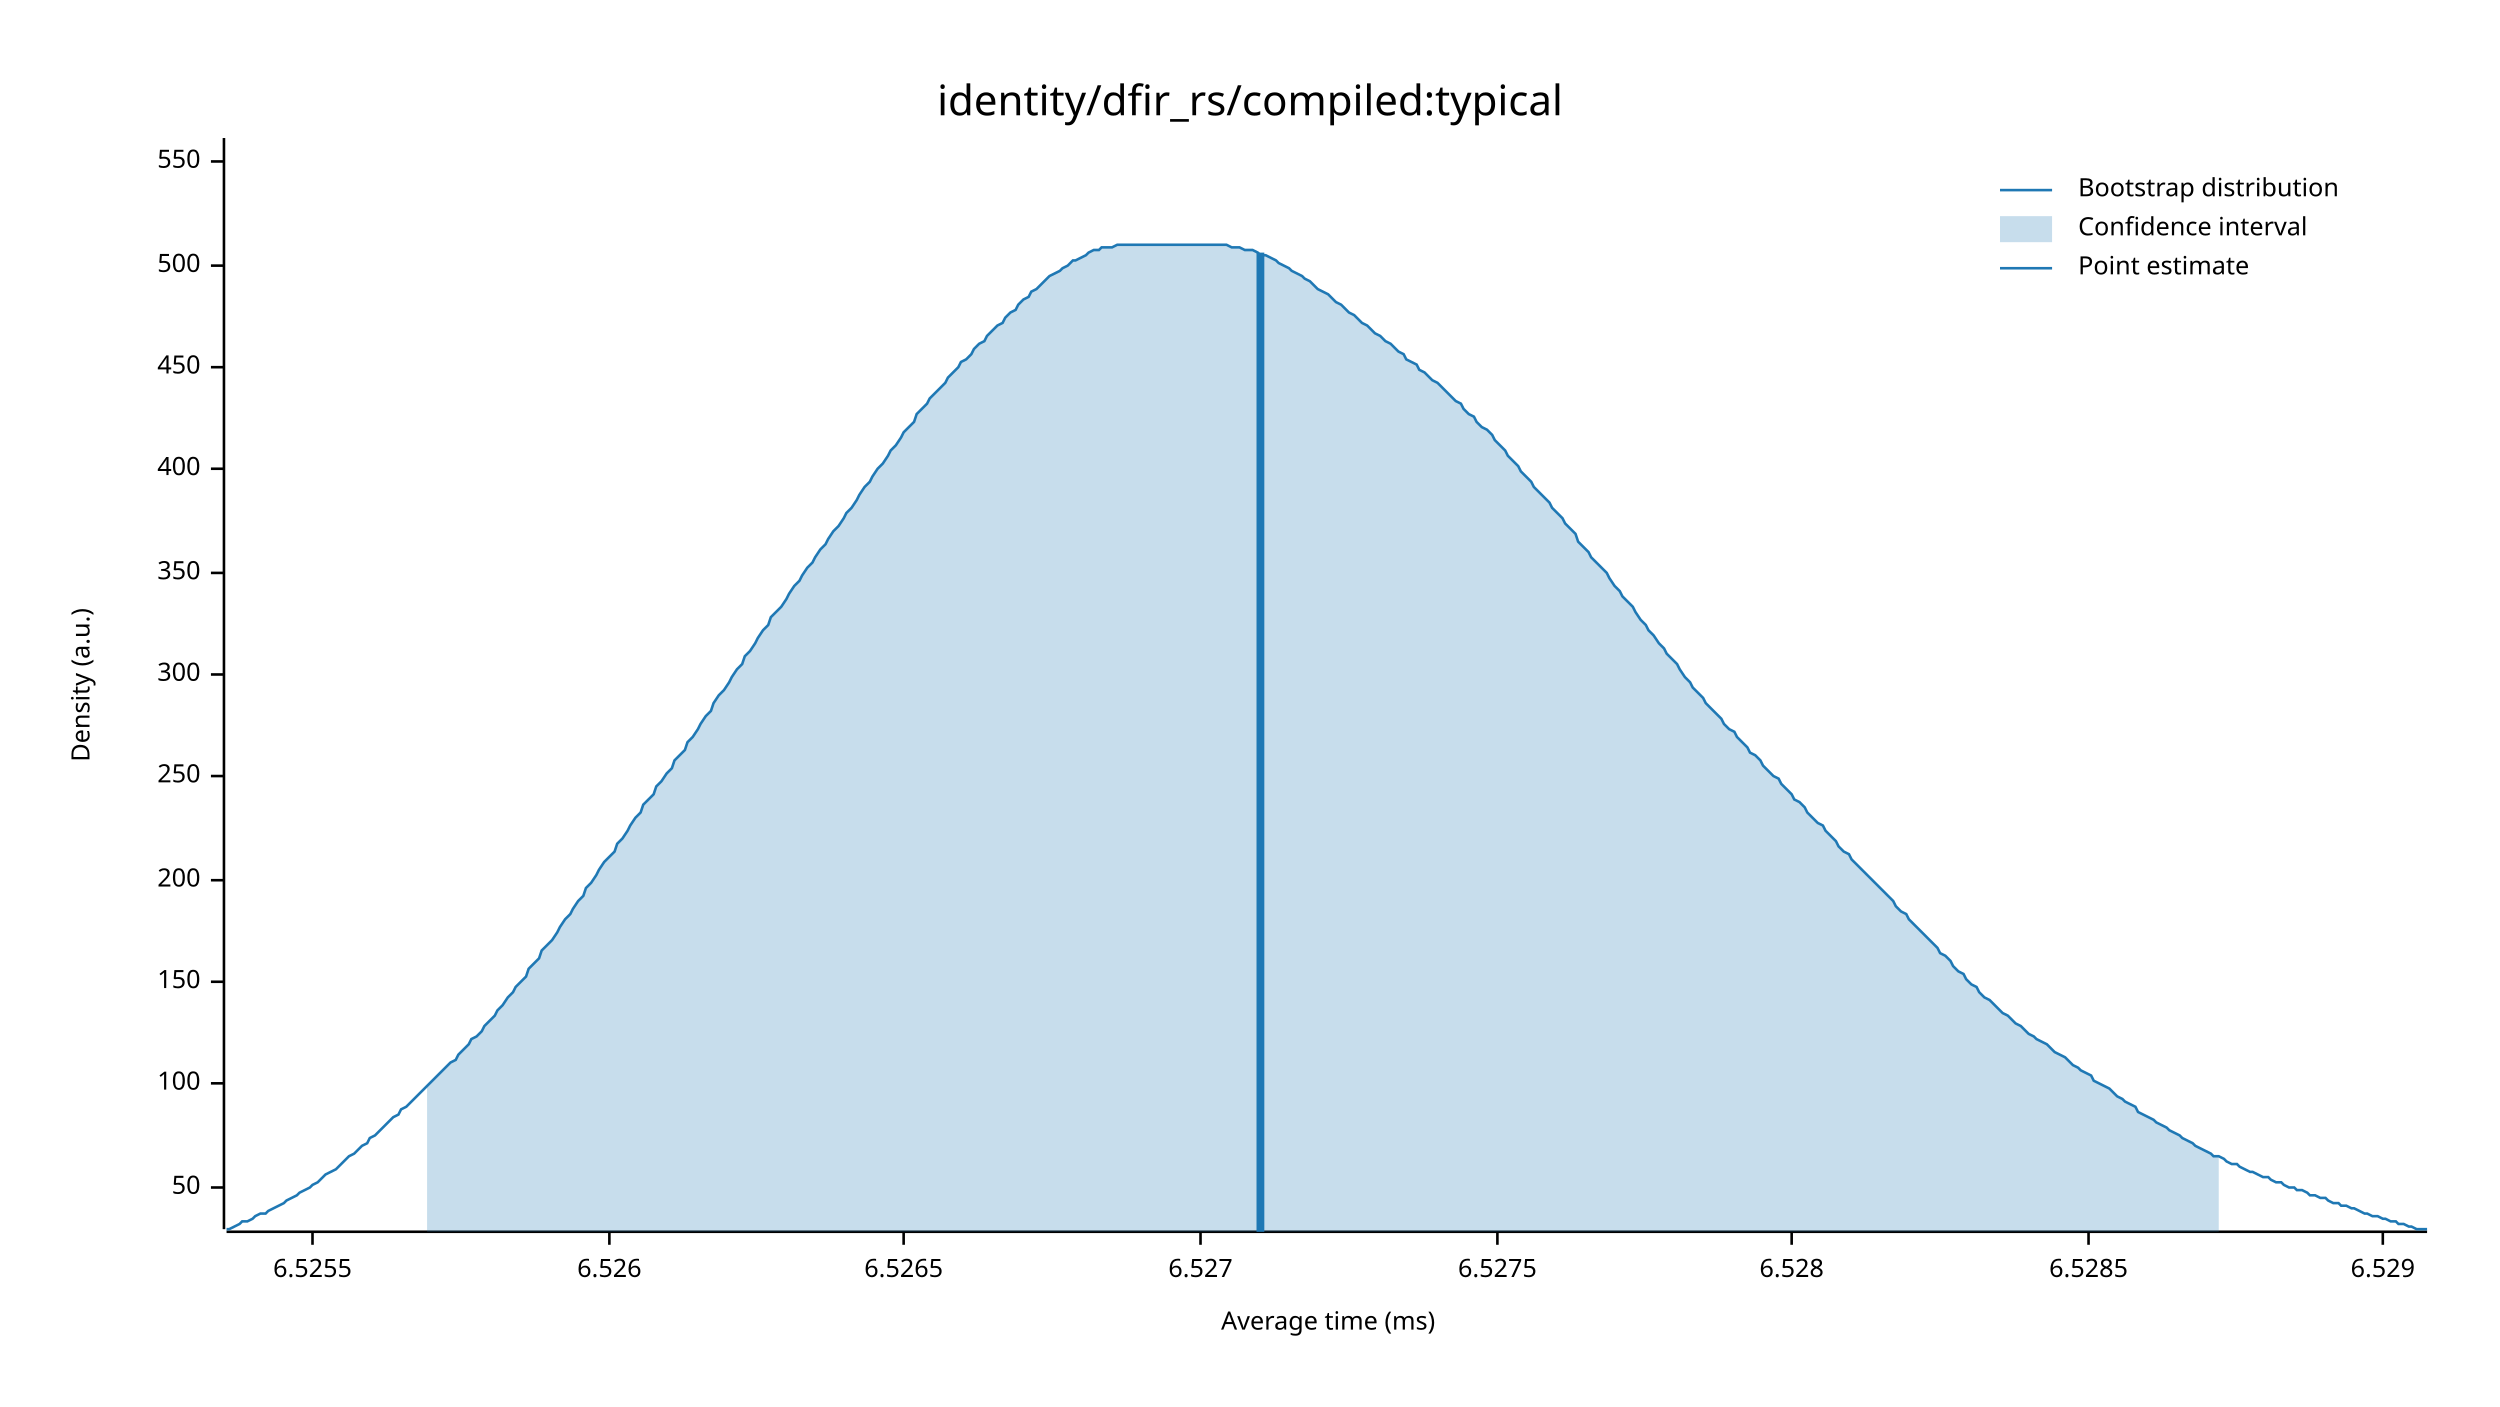
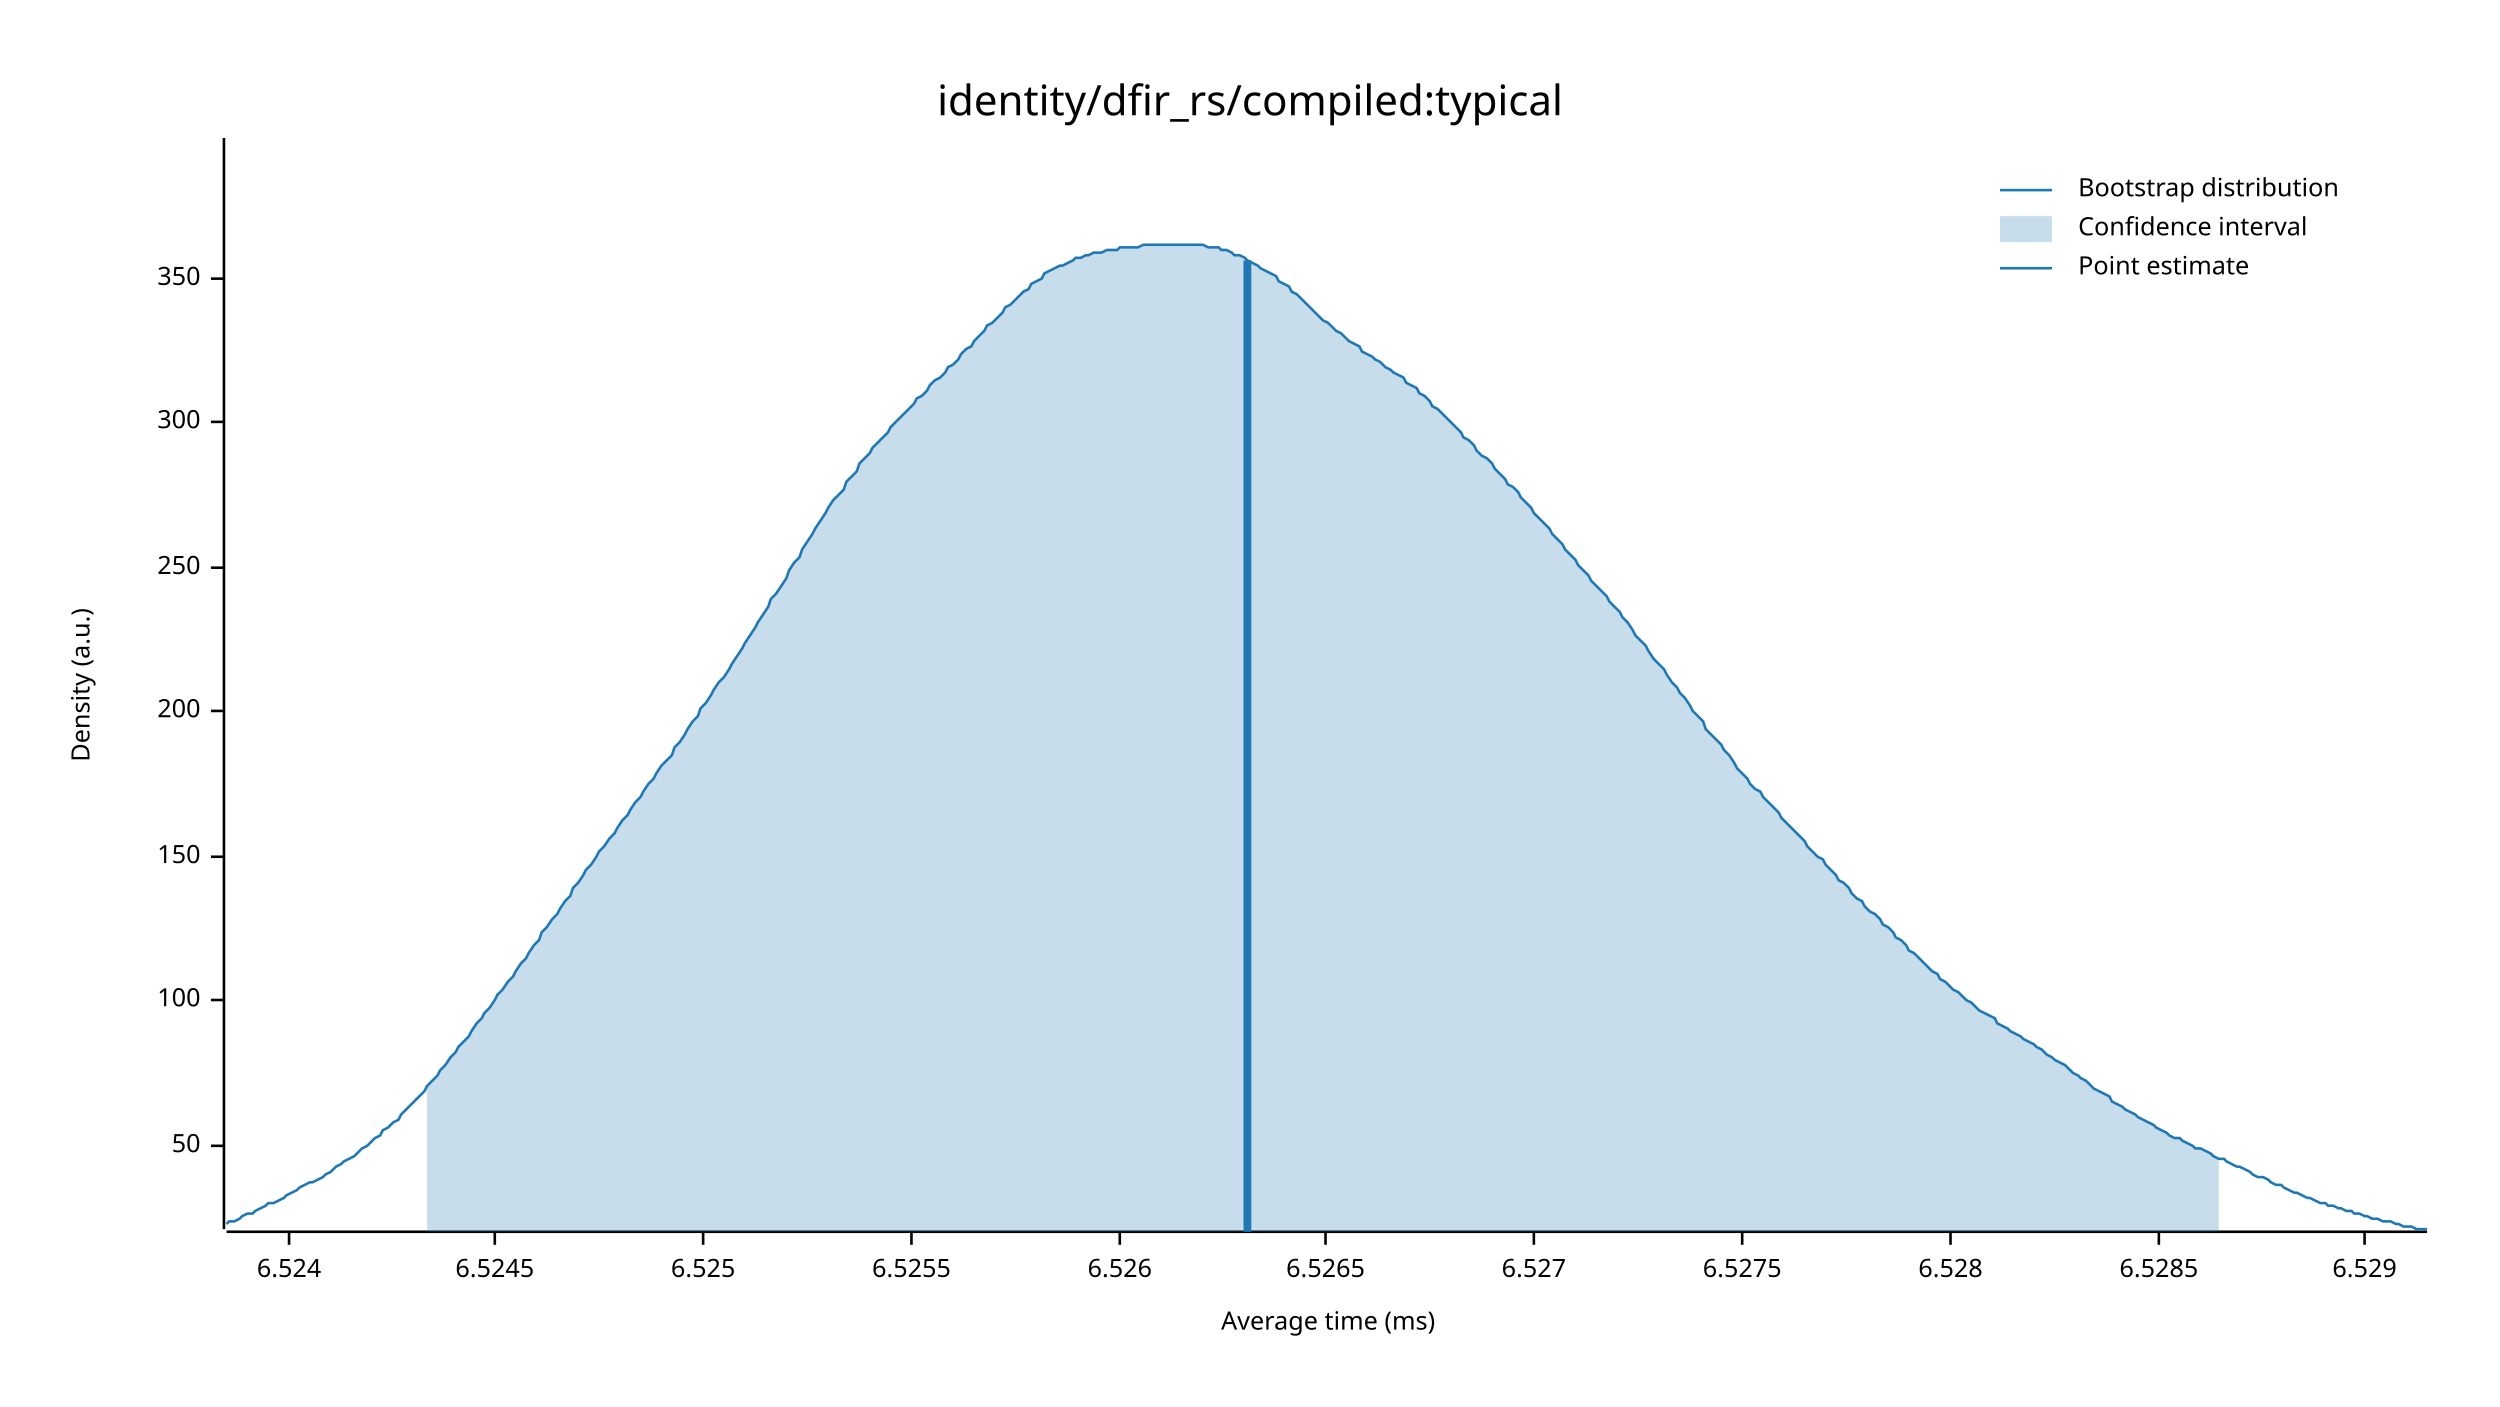
<svg xmlns="http://www.w3.org/2000/svg" width="960" height="540" viewBox="0 0 960 540">
  <text x="480" y="32" dy="0.76em" text-anchor="middle" font-family="sans-serif" font-size="16.129" opacity="1" fill="#000000">
identity/dfir_rs/compiled:typical
</text>
  <text x="27" y="263" dy="0.76em" text-anchor="middle" font-family="sans-serif" font-size="9.677" opacity="1" fill="#000000" transform="rotate(270, 27, 263)">
Density (a.u.)
</text>
  <text x="510" y="513" dy="-0.5ex" text-anchor="middle" font-family="sans-serif" font-size="9.677" opacity="1" fill="#000000">
Average time (ms)
</text>
  <polyline fill="none" opacity="1" stroke="#000000" stroke-width="1" points="86,53 86,472 " />
-   <text x="77" y="456" dy="0.5ex" text-anchor="end" font-family="sans-serif" font-size="9.677" opacity="1" fill="#000000">
+   <text x="77" y="440" dy="0.5ex" text-anchor="end" font-family="sans-serif" font-size="9.677" opacity="1" fill="#000000">
50
</text>
-   <polyline fill="none" opacity="1" stroke="#000000" stroke-width="1" points="81,456 86,456 " />
-   <text x="77" y="416" dy="0.5ex" text-anchor="end" font-family="sans-serif" font-size="9.677" opacity="1" fill="#000000">
+   <polyline fill="none" opacity="1" stroke="#000000" stroke-width="1" points="81,440 86,440 " />
+   <text x="77" y="384" dy="0.5ex" text-anchor="end" font-family="sans-serif" font-size="9.677" opacity="1" fill="#000000">
100
</text>
-   <polyline fill="none" opacity="1" stroke="#000000" stroke-width="1" points="81,416 86,416 " />
-   <text x="77" y="377" dy="0.5ex" text-anchor="end" font-family="sans-serif" font-size="9.677" opacity="1" fill="#000000">
+   <polyline fill="none" opacity="1" stroke="#000000" stroke-width="1" points="81,384 86,384 " />
+   <text x="77" y="329" dy="0.5ex" text-anchor="end" font-family="sans-serif" font-size="9.677" opacity="1" fill="#000000">
150
</text>
-   <polyline fill="none" opacity="1" stroke="#000000" stroke-width="1" points="81,377 86,377 " />
-   <text x="77" y="338" dy="0.5ex" text-anchor="end" font-family="sans-serif" font-size="9.677" opacity="1" fill="#000000">
+   <polyline fill="none" opacity="1" stroke="#000000" stroke-width="1" points="81,329 86,329 " />
+   <text x="77" y="273" dy="0.5ex" text-anchor="end" font-family="sans-serif" font-size="9.677" opacity="1" fill="#000000">
200
</text>
-   <polyline fill="none" opacity="1" stroke="#000000" stroke-width="1" points="81,338 86,338 " />
-   <text x="77" y="298" dy="0.5ex" text-anchor="end" font-family="sans-serif" font-size="9.677" opacity="1" fill="#000000">
+   <polyline fill="none" opacity="1" stroke="#000000" stroke-width="1" points="81,273 86,273 " />
+   <text x="77" y="218" dy="0.5ex" text-anchor="end" font-family="sans-serif" font-size="9.677" opacity="1" fill="#000000">
250
</text>
-   <polyline fill="none" opacity="1" stroke="#000000" stroke-width="1" points="81,298 86,298 " />
-   <text x="77" y="259" dy="0.5ex" text-anchor="end" font-family="sans-serif" font-size="9.677" opacity="1" fill="#000000">
+   <polyline fill="none" opacity="1" stroke="#000000" stroke-width="1" points="81,218 86,218 " />
+   <text x="77" y="162" dy="0.5ex" text-anchor="end" font-family="sans-serif" font-size="9.677" opacity="1" fill="#000000">
300
</text>
-   <polyline fill="none" opacity="1" stroke="#000000" stroke-width="1" points="81,259 86,259 " />
-   <text x="77" y="220" dy="0.5ex" text-anchor="end" font-family="sans-serif" font-size="9.677" opacity="1" fill="#000000">
+   <polyline fill="none" opacity="1" stroke="#000000" stroke-width="1" points="81,162 86,162 " />
+   <text x="77" y="107" dy="0.5ex" text-anchor="end" font-family="sans-serif" font-size="9.677" opacity="1" fill="#000000">
350
</text>
-   <polyline fill="none" opacity="1" stroke="#000000" stroke-width="1" points="81,220 86,220 " />
-   <text x="77" y="180" dy="0.5ex" text-anchor="end" font-family="sans-serif" font-size="9.677" opacity="1" fill="#000000">
- 400
+   <polyline fill="none" opacity="1" stroke="#000000" stroke-width="1" points="81,107 86,107 " />
+   <polyline fill="none" opacity="1" stroke="#000000" stroke-width="1" points="87,473 932,473 " />
+   <text x="111" y="483" dy="0.76em" text-anchor="middle" font-family="sans-serif" font-size="9.677" opacity="1" fill="#000000">
+ 6.524
</text>
-   <polyline fill="none" opacity="1" stroke="#000000" stroke-width="1" points="81,180 86,180 " />
-   <text x="77" y="141" dy="0.5ex" text-anchor="end" font-family="sans-serif" font-size="9.677" opacity="1" fill="#000000">
- 450
+   <polyline fill="none" opacity="1" stroke="#000000" stroke-width="1" points="111,473 111,478 " />
+   <text x="190" y="483" dy="0.76em" text-anchor="middle" font-family="sans-serif" font-size="9.677" opacity="1" fill="#000000">
+ 6.5245
</text>
-   <polyline fill="none" opacity="1" stroke="#000000" stroke-width="1" points="81,141 86,141 " />
-   <text x="77" y="102" dy="0.5ex" text-anchor="end" font-family="sans-serif" font-size="9.677" opacity="1" fill="#000000">
- 500
+   <polyline fill="none" opacity="1" stroke="#000000" stroke-width="1" points="190,473 190,478 " />
+   <text x="270" y="483" dy="0.76em" text-anchor="middle" font-family="sans-serif" font-size="9.677" opacity="1" fill="#000000">
+ 6.525
</text>
-   <polyline fill="none" opacity="1" stroke="#000000" stroke-width="1" points="81,102 86,102 " />
-   <text x="77" y="62" dy="0.5ex" text-anchor="end" font-family="sans-serif" font-size="9.677" opacity="1" fill="#000000">
- 550
- </text>
-   <polyline fill="none" opacity="1" stroke="#000000" stroke-width="1" points="81,62 86,62 " />
-   <polyline fill="none" opacity="1" stroke="#000000" stroke-width="1" points="87,473 932,473 " />
-   <text x="120" y="483" dy="0.76em" text-anchor="middle" font-family="sans-serif" font-size="9.677" opacity="1" fill="#000000">
+   <polyline fill="none" opacity="1" stroke="#000000" stroke-width="1" points="270,473 270,478 " />
+   <text x="350" y="483" dy="0.76em" text-anchor="middle" font-family="sans-serif" font-size="9.677" opacity="1" fill="#000000">
6.5255
</text>
-   <polyline fill="none" opacity="1" stroke="#000000" stroke-width="1" points="120,473 120,478 " />
-   <text x="234" y="483" dy="0.76em" text-anchor="middle" font-family="sans-serif" font-size="9.677" opacity="1" fill="#000000">
+   <polyline fill="none" opacity="1" stroke="#000000" stroke-width="1" points="350,473 350,478 " />
+   <text x="430" y="483" dy="0.76em" text-anchor="middle" font-family="sans-serif" font-size="9.677" opacity="1" fill="#000000">
6.526
</text>
-   <polyline fill="none" opacity="1" stroke="#000000" stroke-width="1" points="234,473 234,478 " />
-   <text x="347" y="483" dy="0.76em" text-anchor="middle" font-family="sans-serif" font-size="9.677" opacity="1" fill="#000000">
+   <polyline fill="none" opacity="1" stroke="#000000" stroke-width="1" points="430,473 430,478 " />
+   <text x="509" y="483" dy="0.76em" text-anchor="middle" font-family="sans-serif" font-size="9.677" opacity="1" fill="#000000">
6.5265
</text>
-   <polyline fill="none" opacity="1" stroke="#000000" stroke-width="1" points="347,473 347,478 " />
-   <text x="461" y="483" dy="0.76em" text-anchor="middle" font-family="sans-serif" font-size="9.677" opacity="1" fill="#000000">
+   <polyline fill="none" opacity="1" stroke="#000000" stroke-width="1" points="509,473 509,478 " />
+   <text x="589" y="483" dy="0.76em" text-anchor="middle" font-family="sans-serif" font-size="9.677" opacity="1" fill="#000000">
6.527
</text>
-   <polyline fill="none" opacity="1" stroke="#000000" stroke-width="1" points="461,473 461,478 " />
-   <text x="575" y="483" dy="0.76em" text-anchor="middle" font-family="sans-serif" font-size="9.677" opacity="1" fill="#000000">
+   <polyline fill="none" opacity="1" stroke="#000000" stroke-width="1" points="589,473 589,478 " />
+   <text x="669" y="483" dy="0.76em" text-anchor="middle" font-family="sans-serif" font-size="9.677" opacity="1" fill="#000000">
6.5275
</text>
-   <polyline fill="none" opacity="1" stroke="#000000" stroke-width="1" points="575,473 575,478 " />
-   <text x="688" y="483" dy="0.76em" text-anchor="middle" font-family="sans-serif" font-size="9.677" opacity="1" fill="#000000">
+   <polyline fill="none" opacity="1" stroke="#000000" stroke-width="1" points="669,473 669,478 " />
+   <text x="749" y="483" dy="0.76em" text-anchor="middle" font-family="sans-serif" font-size="9.677" opacity="1" fill="#000000">
6.528
</text>
-   <polyline fill="none" opacity="1" stroke="#000000" stroke-width="1" points="688,473 688,478 " />
-   <text x="802" y="483" dy="0.76em" text-anchor="middle" font-family="sans-serif" font-size="9.677" opacity="1" fill="#000000">
+   <polyline fill="none" opacity="1" stroke="#000000" stroke-width="1" points="749,473 749,478 " />
+   <text x="829" y="483" dy="0.76em" text-anchor="middle" font-family="sans-serif" font-size="9.677" opacity="1" fill="#000000">
6.5285
</text>
-   <polyline fill="none" opacity="1" stroke="#000000" stroke-width="1" points="802,473 802,478 " />
-   <text x="915" y="483" dy="0.76em" text-anchor="middle" font-family="sans-serif" font-size="9.677" opacity="1" fill="#000000">
+   <polyline fill="none" opacity="1" stroke="#000000" stroke-width="1" points="829,473 829,478 " />
+   <text x="908" y="483" dy="0.76em" text-anchor="middle" font-family="sans-serif" font-size="9.677" opacity="1" fill="#000000">
6.529
</text>
-   <polyline fill="none" opacity="1" stroke="#000000" stroke-width="1" points="915,473 915,478 " />
-   <polyline fill="none" opacity="1" stroke="#1F78B4" stroke-width="1" points="87,472 88,472 90,471 92,470 93,469 95,469 97,468 98,467 100,466 102,466 103,465 105,464 107,463 109,462 110,461 112,460 114,459 115,458 117,457 119,456 120,455 122,454 124,452 125,451 127,450 129,449 131,447 132,446 134,444 136,443 137,442 139,440 141,439 142,437 144,436 146,434 147,433 149,431 151,429 153,428 154,426 156,425 158,423 159,422 161,420 163,418 164,417 166,415 168,413 169,412 171,410 173,408 175,407 176,405 178,403 180,401 181,399 183,398 185,396 186,394 188,392 190,390 191,388 193,386 195,383 197,381 198,379 200,377 202,375 203,372 205,370 207,368 208,365 210,363 212,361 214,358 215,356 217,353 219,351 220,349 222,346 224,344 225,341 227,339 229,336 230,334 232,331 234,329 236,327 237,324 239,322 241,319 242,317 244,314 246,312 247,309 249,307 251,305 252,302 254,300 256,297 258,295 259,292 261,290 263,288 264,285 266,283 268,280 269,278 271,275 273,273 274,270 276,267 278,265 280,262 281,260 283,257 285,255 286,252 288,250 290,247 291,245 293,242 295,240 296,237 298,235 300,233 302,230 303,228 305,225 307,223 308,221 310,218 312,216 313,214 315,211 317,209 318,207 320,204 322,202 324,199 325,197 327,195 329,192 330,190 332,187 334,185 335,183 337,180 339,178 341,175 342,173 344,171 346,168 347,166 349,164 351,162 352,159 354,157 356,155 357,153 359,151 361,149 363,147 364,145 366,143 368,141 369,139 371,138 373,136 374,134 376,132 378,131 379,129 381,127 383,125 385,124 386,122 388,120 390,119 391,117 393,115 395,114 396,112 398,111 400,109 401,108 403,106 405,105 407,104 408,103 410,102 412,100 413,100 415,99 417,98 418,97 420,96 422,96 423,95 425,95 427,95 429,94 430,94 432,94 434,94 435,94 437,94 439,94 440,94 442,94 444,94 445,94 447,94 449,94 451,94 452,94 454,94 456,94 457,94 459,94 461,94 462,94 464,94 466,94 468,94 469,94 471,94 473,95 474,95 476,95 478,96 479,96 481,96 483,97 484,98 486,98 488,99 490,100 491,101 493,102 495,103 496,104 498,105 500,106 501,107 503,108 505,110 506,111 508,112 510,113 512,115 513,116 515,117 517,119 518,120 520,121 522,123 523,124 525,125 527,127 528,128 530,129 532,131 534,132 535,133 537,135 539,136 540,138 542,139 544,140 545,142 547,143 549,145 550,146 552,147 554,149 556,151 557,152 559,154 561,155 562,157 564,159 566,160 567,162 569,164 571,165 573,167 574,169 576,171 578,173 579,175 581,177 583,179 584,181 586,183 588,185 589,187 591,189 593,191 595,193 596,195 598,197 600,199 601,201 603,203 605,205 606,208 608,210 610,212 611,214 613,216 615,218 617,220 618,222 620,225 622,227 623,229 625,231 627,233 628,235 630,238 632,240 633,242 635,244 637,247 639,249 640,251 642,253 644,255 645,257 647,260 649,262 650,264 652,266 654,268 655,270 657,272 659,274 661,276 662,278 664,280 666,281 667,283 669,285 671,287 672,289 674,290 676,292 677,294 679,296 681,298 683,299 684,301 686,303 688,305 689,307 691,308 693,310 694,312 696,314 698,316 700,317 701,319 703,321 705,323 706,325 708,327 710,328 711,330 713,332 715,334 716,335 718,337 720,339 722,341 723,342 725,344 727,346 728,348 730,350 732,351 733,353 735,355 737,357 738,358 740,360 742,362 744,364 745,366 747,367 749,369 750,371 752,373 754,374 755,376 757,378 759,379 760,381 762,383 764,384 766,386 767,387 769,389 771,390 772,391 774,393 776,394 777,395 779,397 781,398 782,399 784,400 786,401 788,403 789,404 791,405 793,406 794,407 796,409 798,410 799,411 801,412 803,413 804,415 806,416 808,417 810,418 811,419 813,421 815,422 816,423 818,424 820,425 821,427 823,428 825,429 827,430 828,431 830,432 832,433 833,434 835,435 837,436 838,437 840,438 842,439 843,440 845,441 847,442 849,443 850,444 852,444 854,445 855,446 857,447 859,447 860,448 862,449 864,450 865,450 867,451 869,452 871,452 872,453 874,454 876,454 877,455 879,456 881,456 882,457 884,457 886,458 887,459 889,459 891,460 893,460 894,461 896,462 898,462 899,463 901,463 903,464 904,464 906,465 908,466 909,466 911,467 913,467 915,468 916,468 918,469 920,469 921,470 923,470 925,471 926,471 928,472 930,472 932,472 " />
-   <polygon opacity="0.25" fill="#1F78B4" points="164,417 166,415 168,413 169,412 171,410 173,408 175,407 176,405 178,403 180,401 181,399 183,398 185,396 186,394 188,392 190,390 191,388 193,386 195,383 197,381 198,379 200,377 202,375 203,372 205,370 207,368 208,365 210,363 212,361 214,358 215,356 217,353 219,351 220,349 222,346 224,344 225,341 227,339 229,336 230,334 232,331 234,329 236,327 237,324 239,322 241,319 242,317 244,314 246,312 247,309 249,307 251,305 252,302 254,300 256,297 258,295 259,292 261,290 263,288 264,285 266,283 268,280 269,278 271,275 273,273 274,270 276,267 278,265 280,262 281,260 283,257 285,255 286,252 288,250 290,247 291,245 293,242 295,240 296,237 298,235 300,233 302,230 303,228 305,225 307,223 308,221 310,218 312,216 313,214 315,211 317,209 318,207 320,204 322,202 324,199 325,197 327,195 329,192 330,190 332,187 334,185 335,183 337,180 339,178 341,175 342,173 344,171 346,168 347,166 349,164 351,162 352,159 354,157 356,155 357,153 359,151 361,149 363,147 364,145 366,143 368,141 369,139 371,138 373,136 374,134 376,132 378,131 379,129 381,127 383,125 385,124 386,122 388,120 390,119 391,117 393,115 395,114 396,112 398,111 400,109 401,108 403,106 405,105 407,104 408,103 410,102 412,100 413,100 415,99 417,98 418,97 420,96 422,96 423,95 425,95 427,95 429,94 430,94 432,94 434,94 435,94 437,94 439,94 440,94 442,94 444,94 445,94 447,94 449,94 451,94 452,94 454,94 456,94 457,94 459,94 461,94 462,94 464,94 466,94 468,94 469,94 471,94 473,95 474,95 476,95 478,96 479,96 481,96 483,97 484,98 486,98 488,99 490,100 491,101 493,102 495,103 496,104 498,105 500,106 501,107 503,108 505,110 506,111 508,112 510,113 512,115 513,116 515,117 517,119 518,120 520,121 522,123 523,124 525,125 527,127 528,128 530,129 532,131 534,132 535,133 537,135 539,136 540,138 542,139 544,140 545,142 547,143 549,145 550,146 552,147 554,149 556,151 557,152 559,154 561,155 562,157 564,159 566,160 567,162 569,164 571,165 573,167 574,169 576,171 578,173 579,175 581,177 583,179 584,181 586,183 588,185 589,187 591,189 593,191 595,193 596,195 598,197 600,199 601,201 603,203 605,205 606,208 608,210 610,212 611,214 613,216 615,218 617,220 618,222 620,225 622,227 623,229 625,231 627,233 628,235 630,238 632,240 633,242 635,244 637,247 639,249 640,251 642,253 644,255 645,257 647,260 649,262 650,264 652,266 654,268 655,270 657,272 659,274 661,276 662,278 664,280 666,281 667,283 669,285 671,287 672,289 674,290 676,292 677,294 679,296 681,298 683,299 684,301 686,303 688,305 689,307 691,308 693,310 694,312 696,314 698,316 700,317 701,319 703,321 705,323 706,325 708,327 710,328 711,330 713,332 715,334 716,335 718,337 720,339 722,341 723,342 725,344 727,346 728,348 730,350 732,351 733,353 735,355 737,357 738,358 740,360 742,362 744,364 745,366 747,367 749,369 750,371 752,373 754,374 755,376 757,378 759,379 760,381 762,383 764,384 766,386 767,387 769,389 771,390 772,391 774,393 776,394 777,395 779,397 781,398 782,399 784,400 786,401 788,403 789,404 791,405 793,406 794,407 796,409 798,410 799,411 801,412 803,413 804,415 806,416 808,417 810,418 811,419 813,421 815,422 816,423 818,424 820,425 821,427 823,428 825,429 827,430 828,431 830,432 832,433 833,434 835,435 837,436 838,437 840,438 842,439 843,440 845,441 847,442 849,443 850,444 852,444 852,473 164,473 " />
-   <polyline fill="none" opacity="1" stroke="#1F78B4" stroke-width="3" points="484,473 484,97 " />
+   <polyline fill="none" opacity="1" stroke="#000000" stroke-width="1" points="908,473 908,478 " />
+   <polyline fill="none" opacity="1" stroke="#1F78B4" stroke-width="1" points="87,470 88,469 90,469 92,468 93,467 95,466 97,466 98,465 100,464 102,463 103,462 105,462 107,461 109,460 110,459 112,458 114,457 115,456 117,455 119,454 120,454 122,453 124,452 125,451 127,450 129,448 131,447 132,446 134,445 136,444 137,443 139,441 141,440 142,439 144,437 146,436 147,434 149,433 151,431 153,430 154,428 156,426 158,424 159,423 161,421 163,419 164,417 166,415 168,413 169,411 171,409 173,406 175,404 176,402 178,400 180,398 181,396 183,393 185,391 186,389 188,387 190,384 191,382 193,380 195,377 197,375 198,373 200,370 202,368 203,366 205,363 207,361 208,358 210,356 212,353 214,351 215,349 217,346 219,344 220,341 222,339 224,336 225,334 227,332 229,329 230,327 232,325 234,322 236,320 237,318 239,315 241,313 242,311 244,308 246,306 247,304 249,301 251,299 252,297 254,294 256,292 258,290 259,287 261,285 263,282 264,280 266,277 268,275 269,272 271,270 273,267 274,265 276,262 278,260 280,257 281,255 283,252 285,249 286,247 288,244 290,241 291,239 293,236 295,233 296,230 298,228 300,225 302,222 303,219 305,216 307,214 308,211 310,208 312,205 313,203 315,200 317,197 318,195 320,192 322,190 324,188 325,185 327,183 329,181 330,178 332,176 334,174 335,172 337,170 339,168 341,166 342,164 344,162 346,160 347,159 349,157 351,155 352,153 354,152 356,150 357,148 359,146 361,145 363,143 364,141 366,140 368,138 369,136 371,134 373,133 374,131 376,129 378,127 379,125 381,124 383,122 385,120 386,118 388,117 390,115 391,114 393,112 395,111 396,109 398,108 400,107 401,105 403,104 405,103 407,102 408,102 410,101 412,100 413,99 415,99 417,98 418,98 420,97 422,97 423,97 425,96 427,96 429,96 430,95 432,95 434,95 435,95 437,95 439,94 440,94 442,94 444,94 445,94 447,94 449,94 451,94 452,94 454,94 456,94 457,94 459,94 461,94 462,94 464,95 466,95 468,95 469,96 471,96 473,97 474,98 476,98 478,99 479,100 481,101 483,102 484,103 486,104 488,105 490,106 491,108 493,109 495,110 496,112 498,113 500,115 501,116 503,118 505,120 506,121 508,123 510,124 512,126 513,127 515,128 517,130 518,131 520,132 522,133 523,135 525,136 527,137 528,138 530,139 532,141 534,142 535,143 537,144 539,145 540,147 542,148 544,149 545,151 547,152 549,154 550,156 552,157 554,159 556,161 557,162 559,164 561,166 562,168 564,169 566,171 567,173 569,175 571,176 573,178 574,180 576,182 578,184 579,186 581,187 583,189 584,191 586,193 588,195 589,197 591,199 593,201 595,203 596,205 598,207 600,209 601,211 603,213 605,215 606,217 608,219 610,221 611,223 613,225 615,227 617,229 618,231 620,233 622,235 623,237 625,239 627,242 628,244 630,246 632,248 633,250 635,253 637,255 639,257 640,259 642,262 644,264 645,266 647,268 649,271 650,273 652,275 654,277 655,280 657,282 659,284 661,286 662,288 664,290 666,293 667,295 669,297 671,299 672,301 674,303 676,304 677,306 679,308 681,310 683,312 684,314 686,316 688,318 689,319 691,321 693,323 694,325 696,327 698,329 700,330 701,332 703,334 705,336 706,338 708,339 710,341 711,343 713,345 715,346 716,348 718,350 720,351 722,353 723,355 725,356 727,358 728,360 730,361 732,363 733,365 735,366 737,368 738,369 740,371 742,373 744,374 745,376 747,377 749,379 750,380 752,381 754,383 755,384 757,385 759,387 760,388 762,389 764,390 766,391 767,393 769,394 771,395 772,396 774,397 776,398 777,399 779,400 781,401 782,402 784,403 786,405 788,406 789,407 791,408 793,409 794,410 796,412 798,413 799,414 801,415 803,417 804,418 806,419 808,420 810,421 811,423 813,424 815,425 816,426 818,427 820,428 821,429 823,430 825,431 827,432 828,433 830,434 832,435 833,436 835,437 837,437 838,438 840,439 842,440 843,441 845,441 847,442 849,443 850,444 852,445 854,445 855,446 857,447 859,448 860,448 862,449 864,450 865,451 867,452 869,452 871,453 872,454 874,455 876,455 877,456 879,457 881,458 882,458 884,459 886,460 887,460 889,461 891,462 893,462 894,463 896,463 898,464 899,464 901,465 903,465 904,466 906,466 908,467 909,467 911,468 913,468 915,469 916,469 918,469 920,470 921,470 923,471 925,471 926,471 928,472 930,472 932,472 " />
+   <polygon opacity="0.25" fill="#1F78B4" points="164,417 166,415 168,413 169,411 171,409 173,406 175,404 176,402 178,400 180,398 181,396 183,393 185,391 186,389 188,387 190,384 191,382 193,380 195,377 197,375 198,373 200,370 202,368 203,366 205,363 207,361 208,358 210,356 212,353 214,351 215,349 217,346 219,344 220,341 222,339 224,336 225,334 227,332 229,329 230,327 232,325 234,322 236,320 237,318 239,315 241,313 242,311 244,308 246,306 247,304 249,301 251,299 252,297 254,294 256,292 258,290 259,287 261,285 263,282 264,280 266,277 268,275 269,272 271,270 273,267 274,265 276,262 278,260 280,257 281,255 283,252 285,249 286,247 288,244 290,241 291,239 293,236 295,233 296,230 298,228 300,225 302,222 303,219 305,216 307,214 308,211 310,208 312,205 313,203 315,200 317,197 318,195 320,192 322,190 324,188 325,185 327,183 329,181 330,178 332,176 334,174 335,172 337,170 339,168 341,166 342,164 344,162 346,160 347,159 349,157 351,155 352,153 354,152 356,150 357,148 359,146 361,145 363,143 364,141 366,140 368,138 369,136 371,134 373,133 374,131 376,129 378,127 379,125 381,124 383,122 385,120 386,118 388,117 390,115 391,114 393,112 395,111 396,109 398,108 400,107 401,105 403,104 405,103 407,102 408,102 410,101 412,100 413,99 415,99 417,98 418,98 420,97 422,97 423,97 425,96 427,96 429,96 430,95 432,95 434,95 435,95 437,95 439,94 440,94 442,94 444,94 445,94 447,94 449,94 451,94 452,94 454,94 456,94 457,94 459,94 461,94 462,94 464,95 466,95 468,95 469,96 471,96 473,97 474,98 476,98 478,99 479,100 481,101 483,102 484,103 486,104 488,105 490,106 491,108 493,109 495,110 496,112 498,113 500,115 501,116 503,118 505,120 506,121 508,123 510,124 512,126 513,127 515,128 517,130 518,131 520,132 522,133 523,135 525,136 527,137 528,138 530,139 532,141 534,142 535,143 537,144 539,145 540,147 542,148 544,149 545,151 547,152 549,154 550,156 552,157 554,159 556,161 557,162 559,164 561,166 562,168 564,169 566,171 567,173 569,175 571,176 573,178 574,180 576,182 578,184 579,186 581,187 583,189 584,191 586,193 588,195 589,197 591,199 593,201 595,203 596,205 598,207 600,209 601,211 603,213 605,215 606,217 608,219 610,221 611,223 613,225 615,227 617,229 618,231 620,233 622,235 623,237 625,239 627,242 628,244 630,246 632,248 633,250 635,253 637,255 639,257 640,259 642,262 644,264 645,266 647,268 649,271 650,273 652,275 654,277 655,280 657,282 659,284 661,286 662,288 664,290 666,293 667,295 669,297 671,299 672,301 674,303 676,304 677,306 679,308 681,310 683,312 684,314 686,316 688,318 689,319 691,321 693,323 694,325 696,327 698,329 700,330 701,332 703,334 705,336 706,338 708,339 710,341 711,343 713,345 715,346 716,348 718,350 720,351 722,353 723,355 725,356 727,358 728,360 730,361 732,363 733,365 735,366 737,368 738,369 740,371 742,373 744,374 745,376 747,377 749,379 750,380 752,381 754,383 755,384 757,385 759,387 760,388 762,389 764,390 766,391 767,393 769,394 771,395 772,396 774,397 776,398 777,399 779,400 781,401 782,402 784,403 786,405 788,406 789,407 791,408 793,409 794,410 796,412 798,413 799,414 801,415 803,417 804,418 806,419 808,420 810,421 811,423 813,424 815,425 816,426 818,427 820,428 821,429 823,430 825,431 827,432 828,433 830,434 832,435 833,436 835,437 837,437 838,438 840,439 842,440 843,441 845,441 847,442 849,443 850,444 852,445 852,473 164,473 " />
+   <polyline fill="none" opacity="1" stroke="#1F78B4" stroke-width="3" points="479,473 479,100 " />
  <text x="798" y="68" dy="0.76em" text-anchor="start" font-family="sans-serif" font-size="9.677" opacity="1" fill="#000000">
Bootstrap distribution
</text>
  <text x="798" y="83" dy="0.76em" text-anchor="start" font-family="sans-serif" font-size="9.677" opacity="1" fill="#000000">
Confidence interval
</text>
  <text x="798" y="98" dy="0.76em" text-anchor="start" font-family="sans-serif" font-size="9.677" opacity="1" fill="#000000">
Point estimate
</text>
  <polyline fill="none" opacity="1" stroke="#1F78B4" stroke-width="1" points="768,73 788,73 " />
  <rect x="768" y="83" width="20" height="10" opacity="0.25" fill="#1F78B4" stroke="none" />
  <polyline fill="none" opacity="1" stroke="#1F78B4" stroke-width="1" points="768,103 788,103 " />
</svg>
